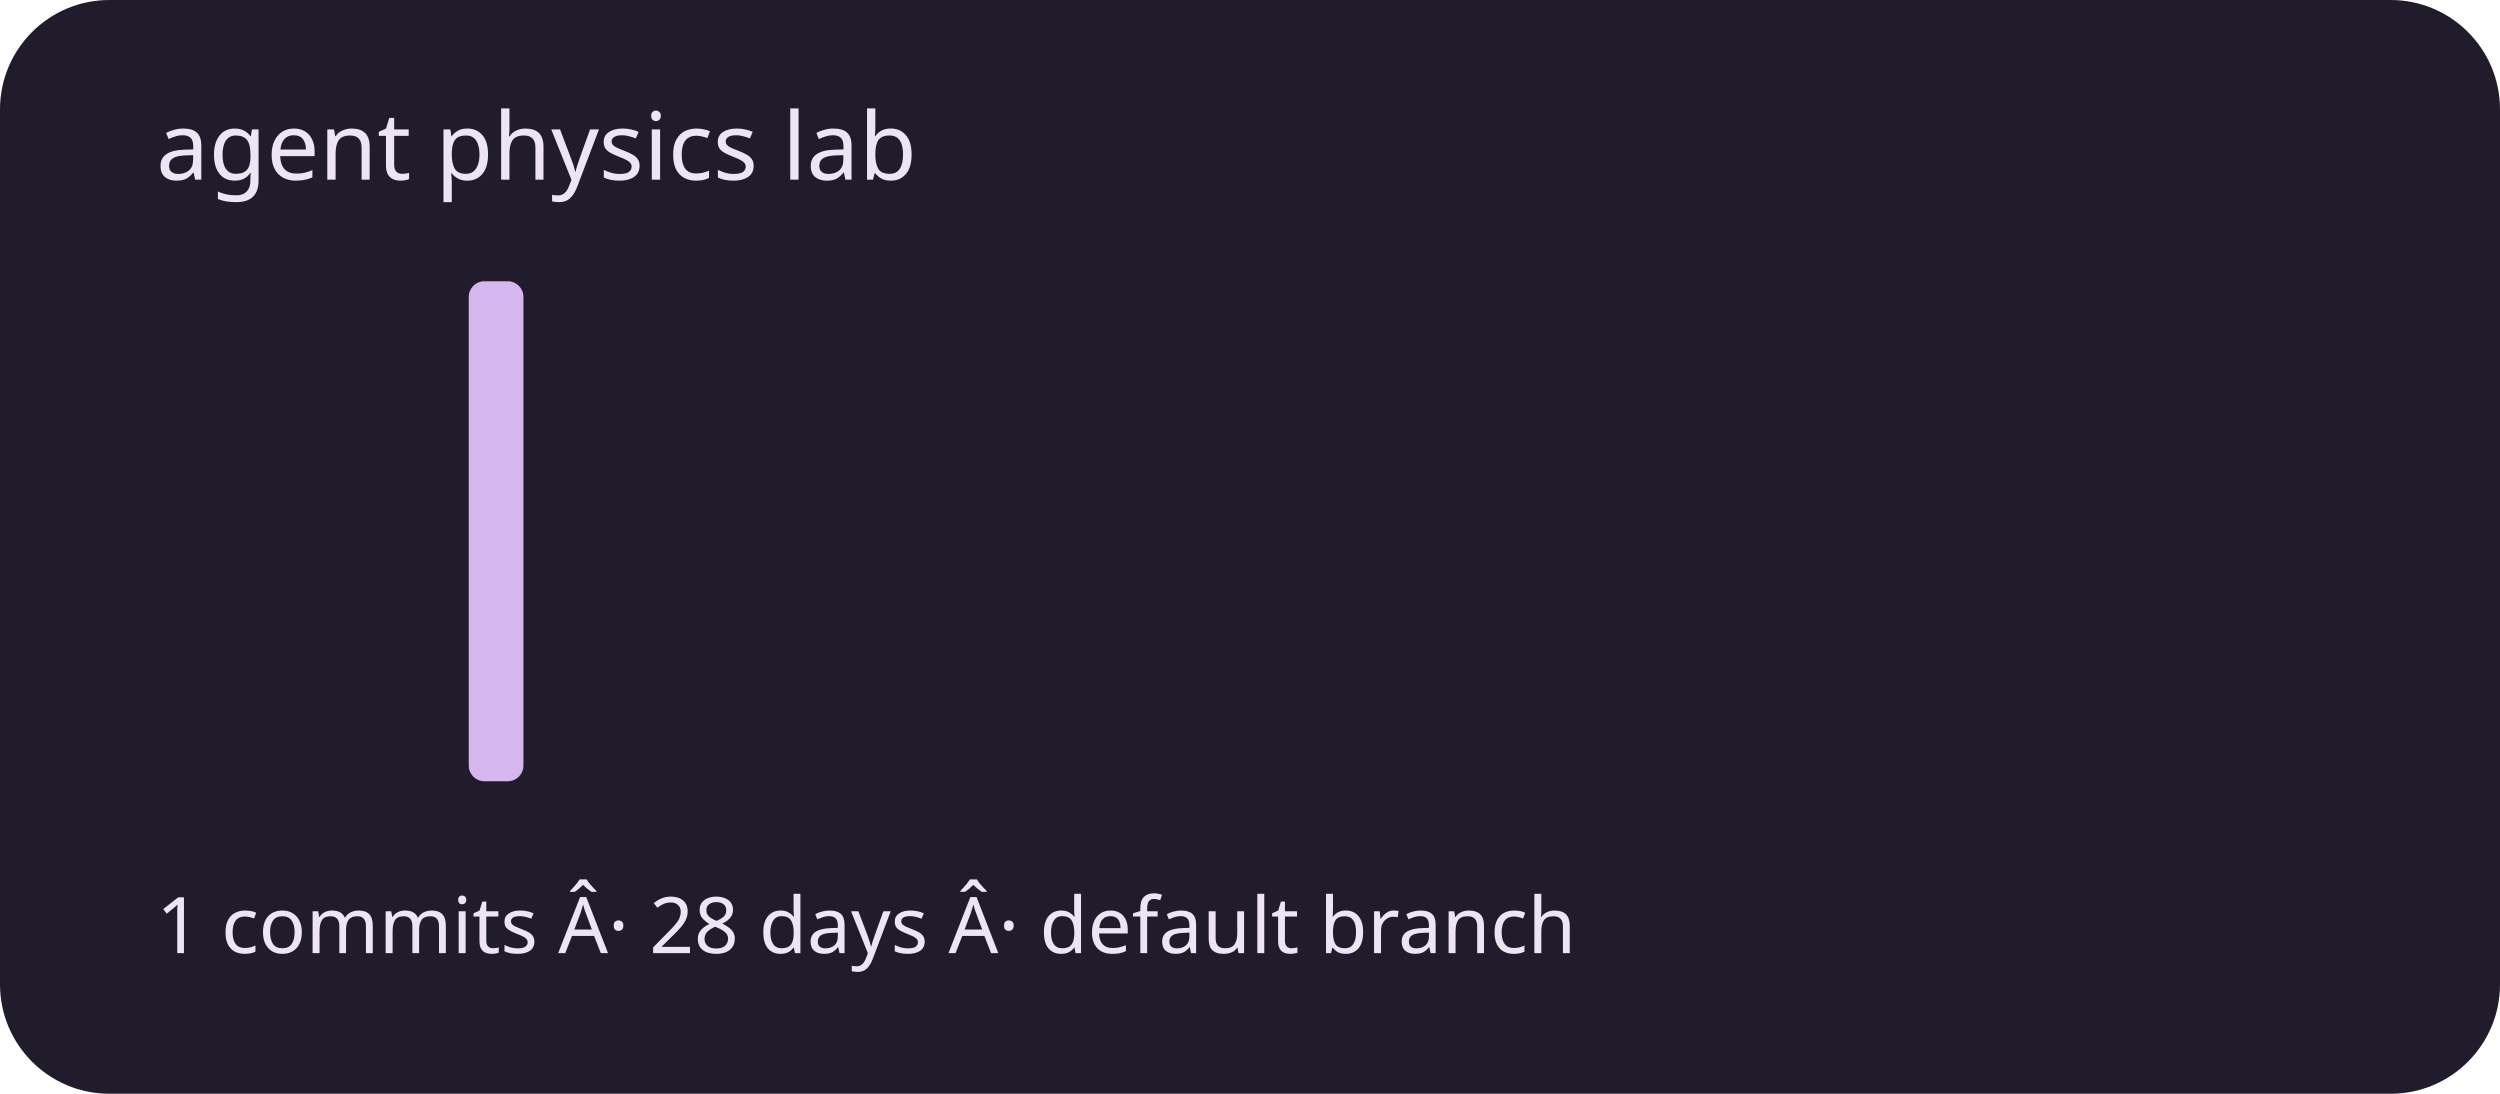
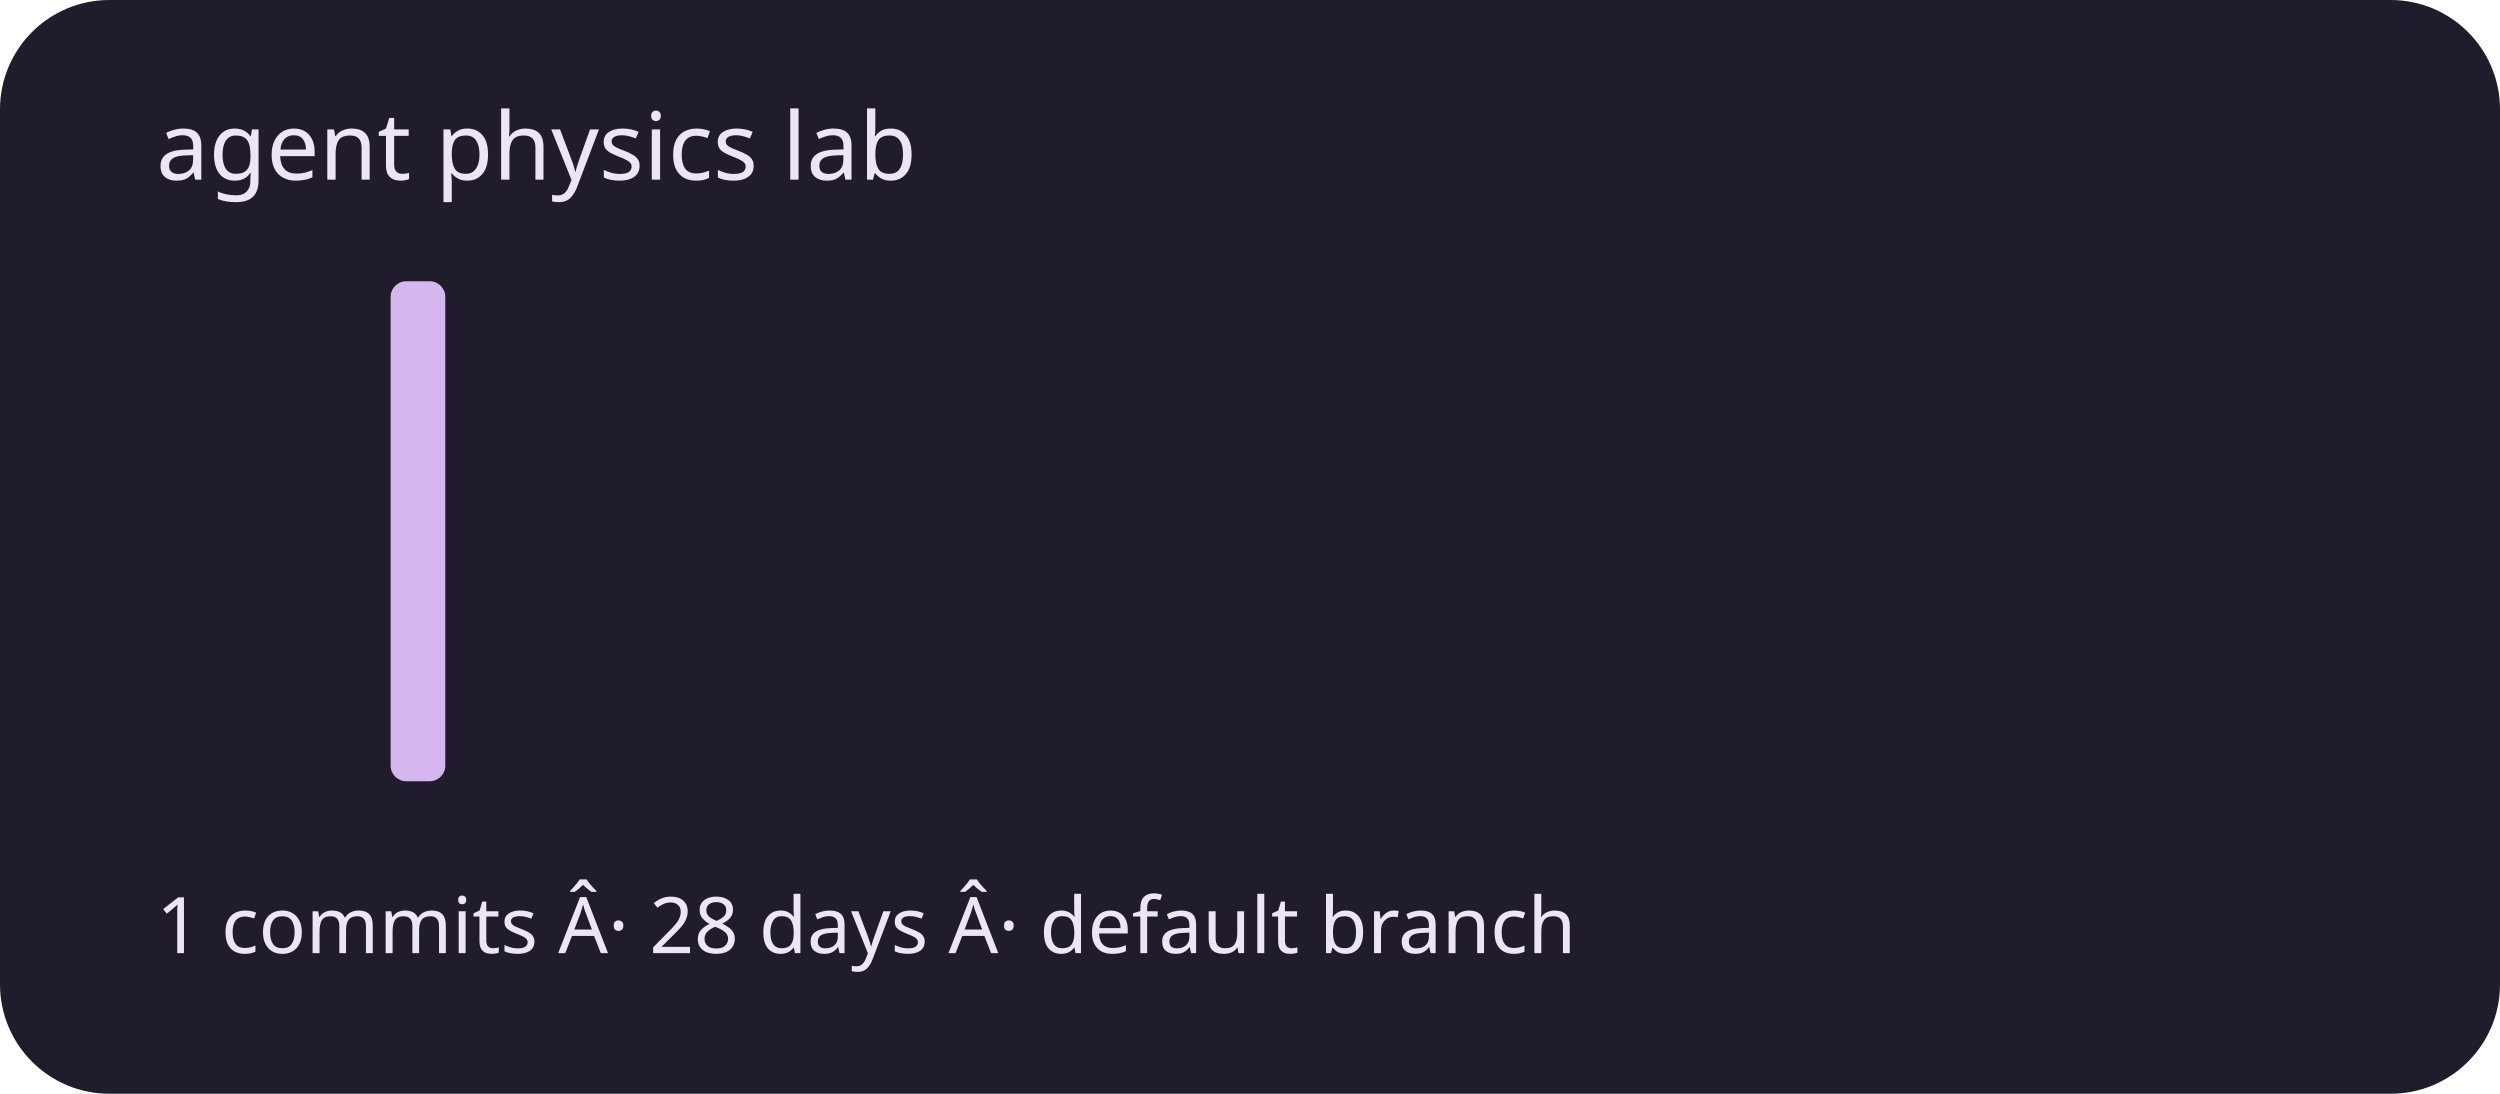
<svg xmlns="http://www.w3.org/2000/svg" viewBox="0 0 320 140" role="img" aria-labelledby="title description">
  <rect width="320" height="140" rx="14" fill="#211c2b" />
  <g fill="#d5b6ef">
    <rect x="20" y="100" width="7" height="0" rx="2" />
    <rect x="30" y="100" width="7" height="0" rx="2" />
    <rect x="40" y="100" width="7" height="0" rx="2" />
-     <rect x="50" y="100" width="7" height="0" rx="2" />
-     <rect x="60" y="36" width="7" height="64" rx="2" />
+     <rect x="50" y="36" width="7" height="64" rx="2" />
+     <rect x="60" y="100" width="7" height="0" rx="2" />
    <rect x="70" y="100" width="7" height="0" rx="2" />
    <rect x="80" y="100" width="7" height="0" rx="2" />
    <rect x="90" y="100" width="7" height="0" rx="2" />
    <rect x="100" y="100" width="7" height="0" rx="2" />
    <rect x="110" y="100" width="7" height="0" rx="2" />
    <rect x="120" y="100" width="7" height="0" rx="2" />
    <rect x="130" y="100" width="7" height="0" rx="2" />
    <rect x="140" y="100" width="7" height="0" rx="2" />
    <rect x="150" y="100" width="7" height="0" rx="2" />
    <rect x="160" y="100" width="7" height="0" rx="2" />
    <rect x="170" y="100" width="7" height="0" rx="2" />
    <rect x="180" y="100" width="7" height="0" rx="2" />
    <rect x="190" y="100" width="7" height="0" rx="2" />
    <rect x="200" y="100" width="7" height="0" rx="2" />
    <rect x="210" y="100" width="7" height="0" rx="2" />
    <rect x="220" y="100" width="7" height="0" rx="2" />
    <rect x="230" y="100" width="7" height="0" rx="2" />
    <rect x="240" y="100" width="7" height="0" rx="2" />
    <rect x="250" y="100" width="7" height="0" rx="2" />
    <rect x="260" y="100" width="7" height="0" rx="2" />
    <rect x="270" y="100" width="7" height="0" rx="2" />
    <rect x="280" y="100" width="7" height="0" rx="2" />
    <rect x="290" y="100" width="7" height="0" rx="2" />
  </g>
  <g font-family="system-ui,sans-serif" fill="#eee5f4">
    <text x="20" y="23" font-size="12">agent physics lab</text>
    <text x="20" y="122" font-size="10">1 commits Â· 28 days Â· default branch</text>
  </g>
</svg>
